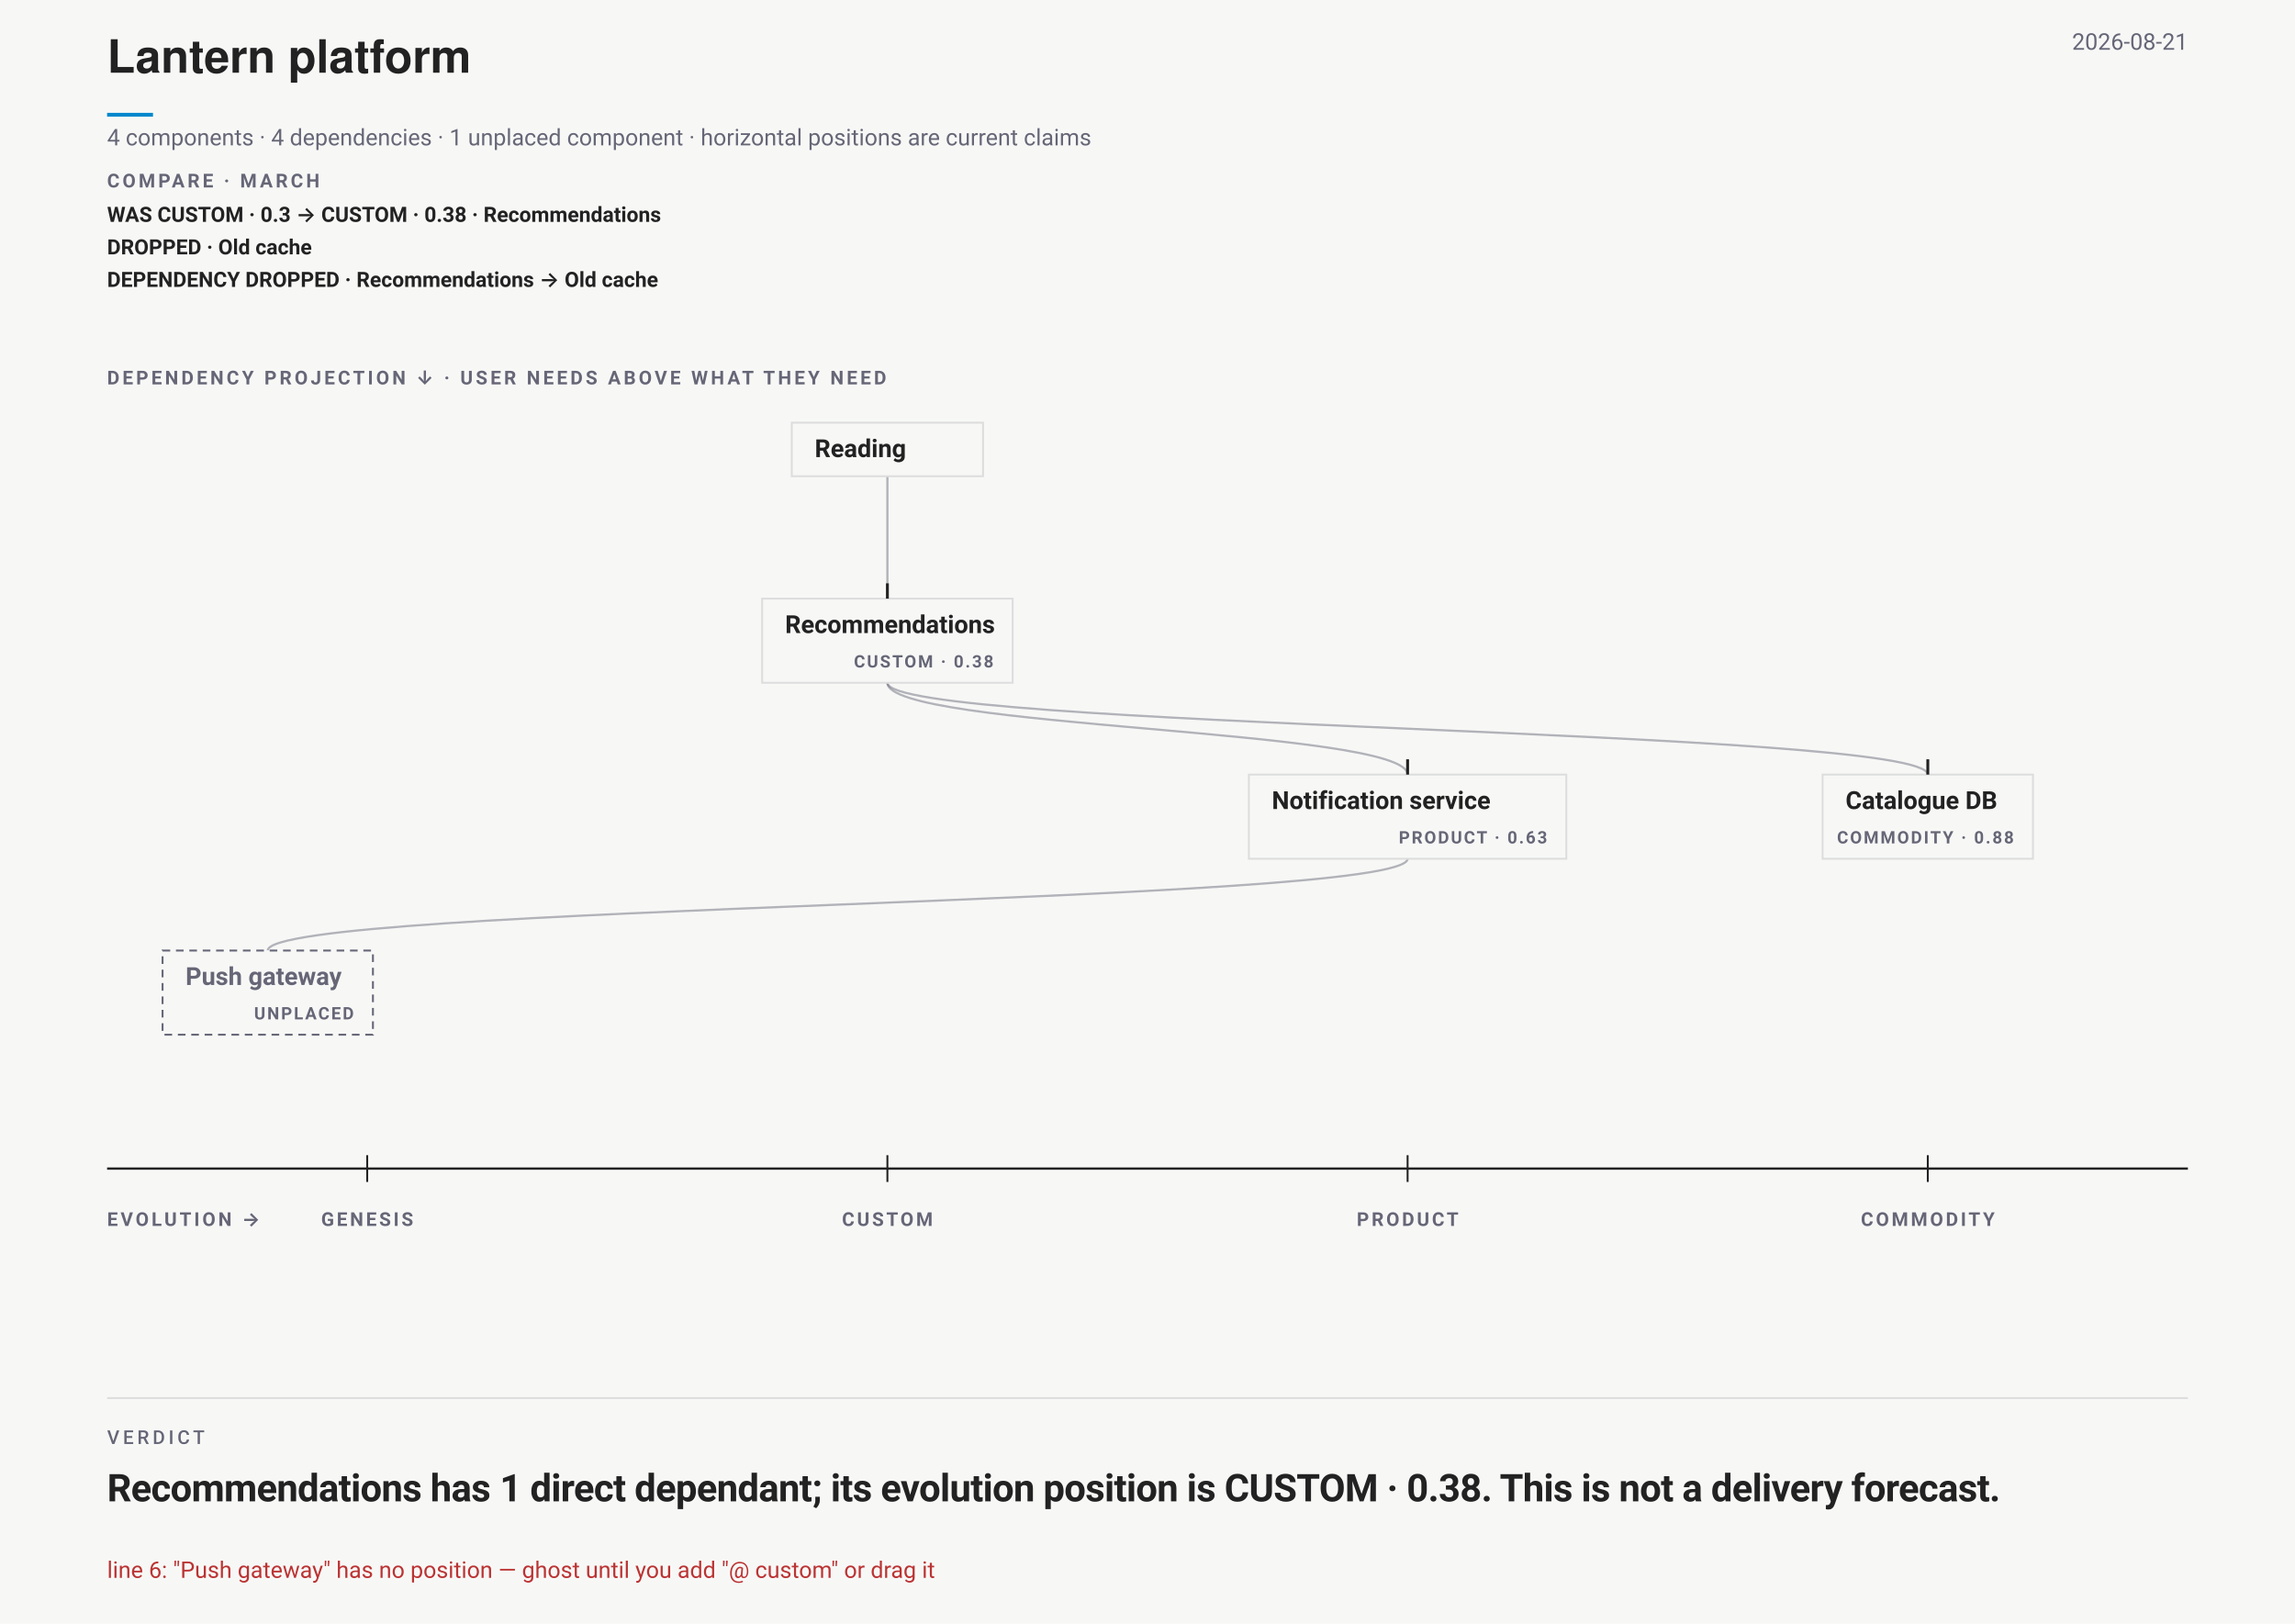
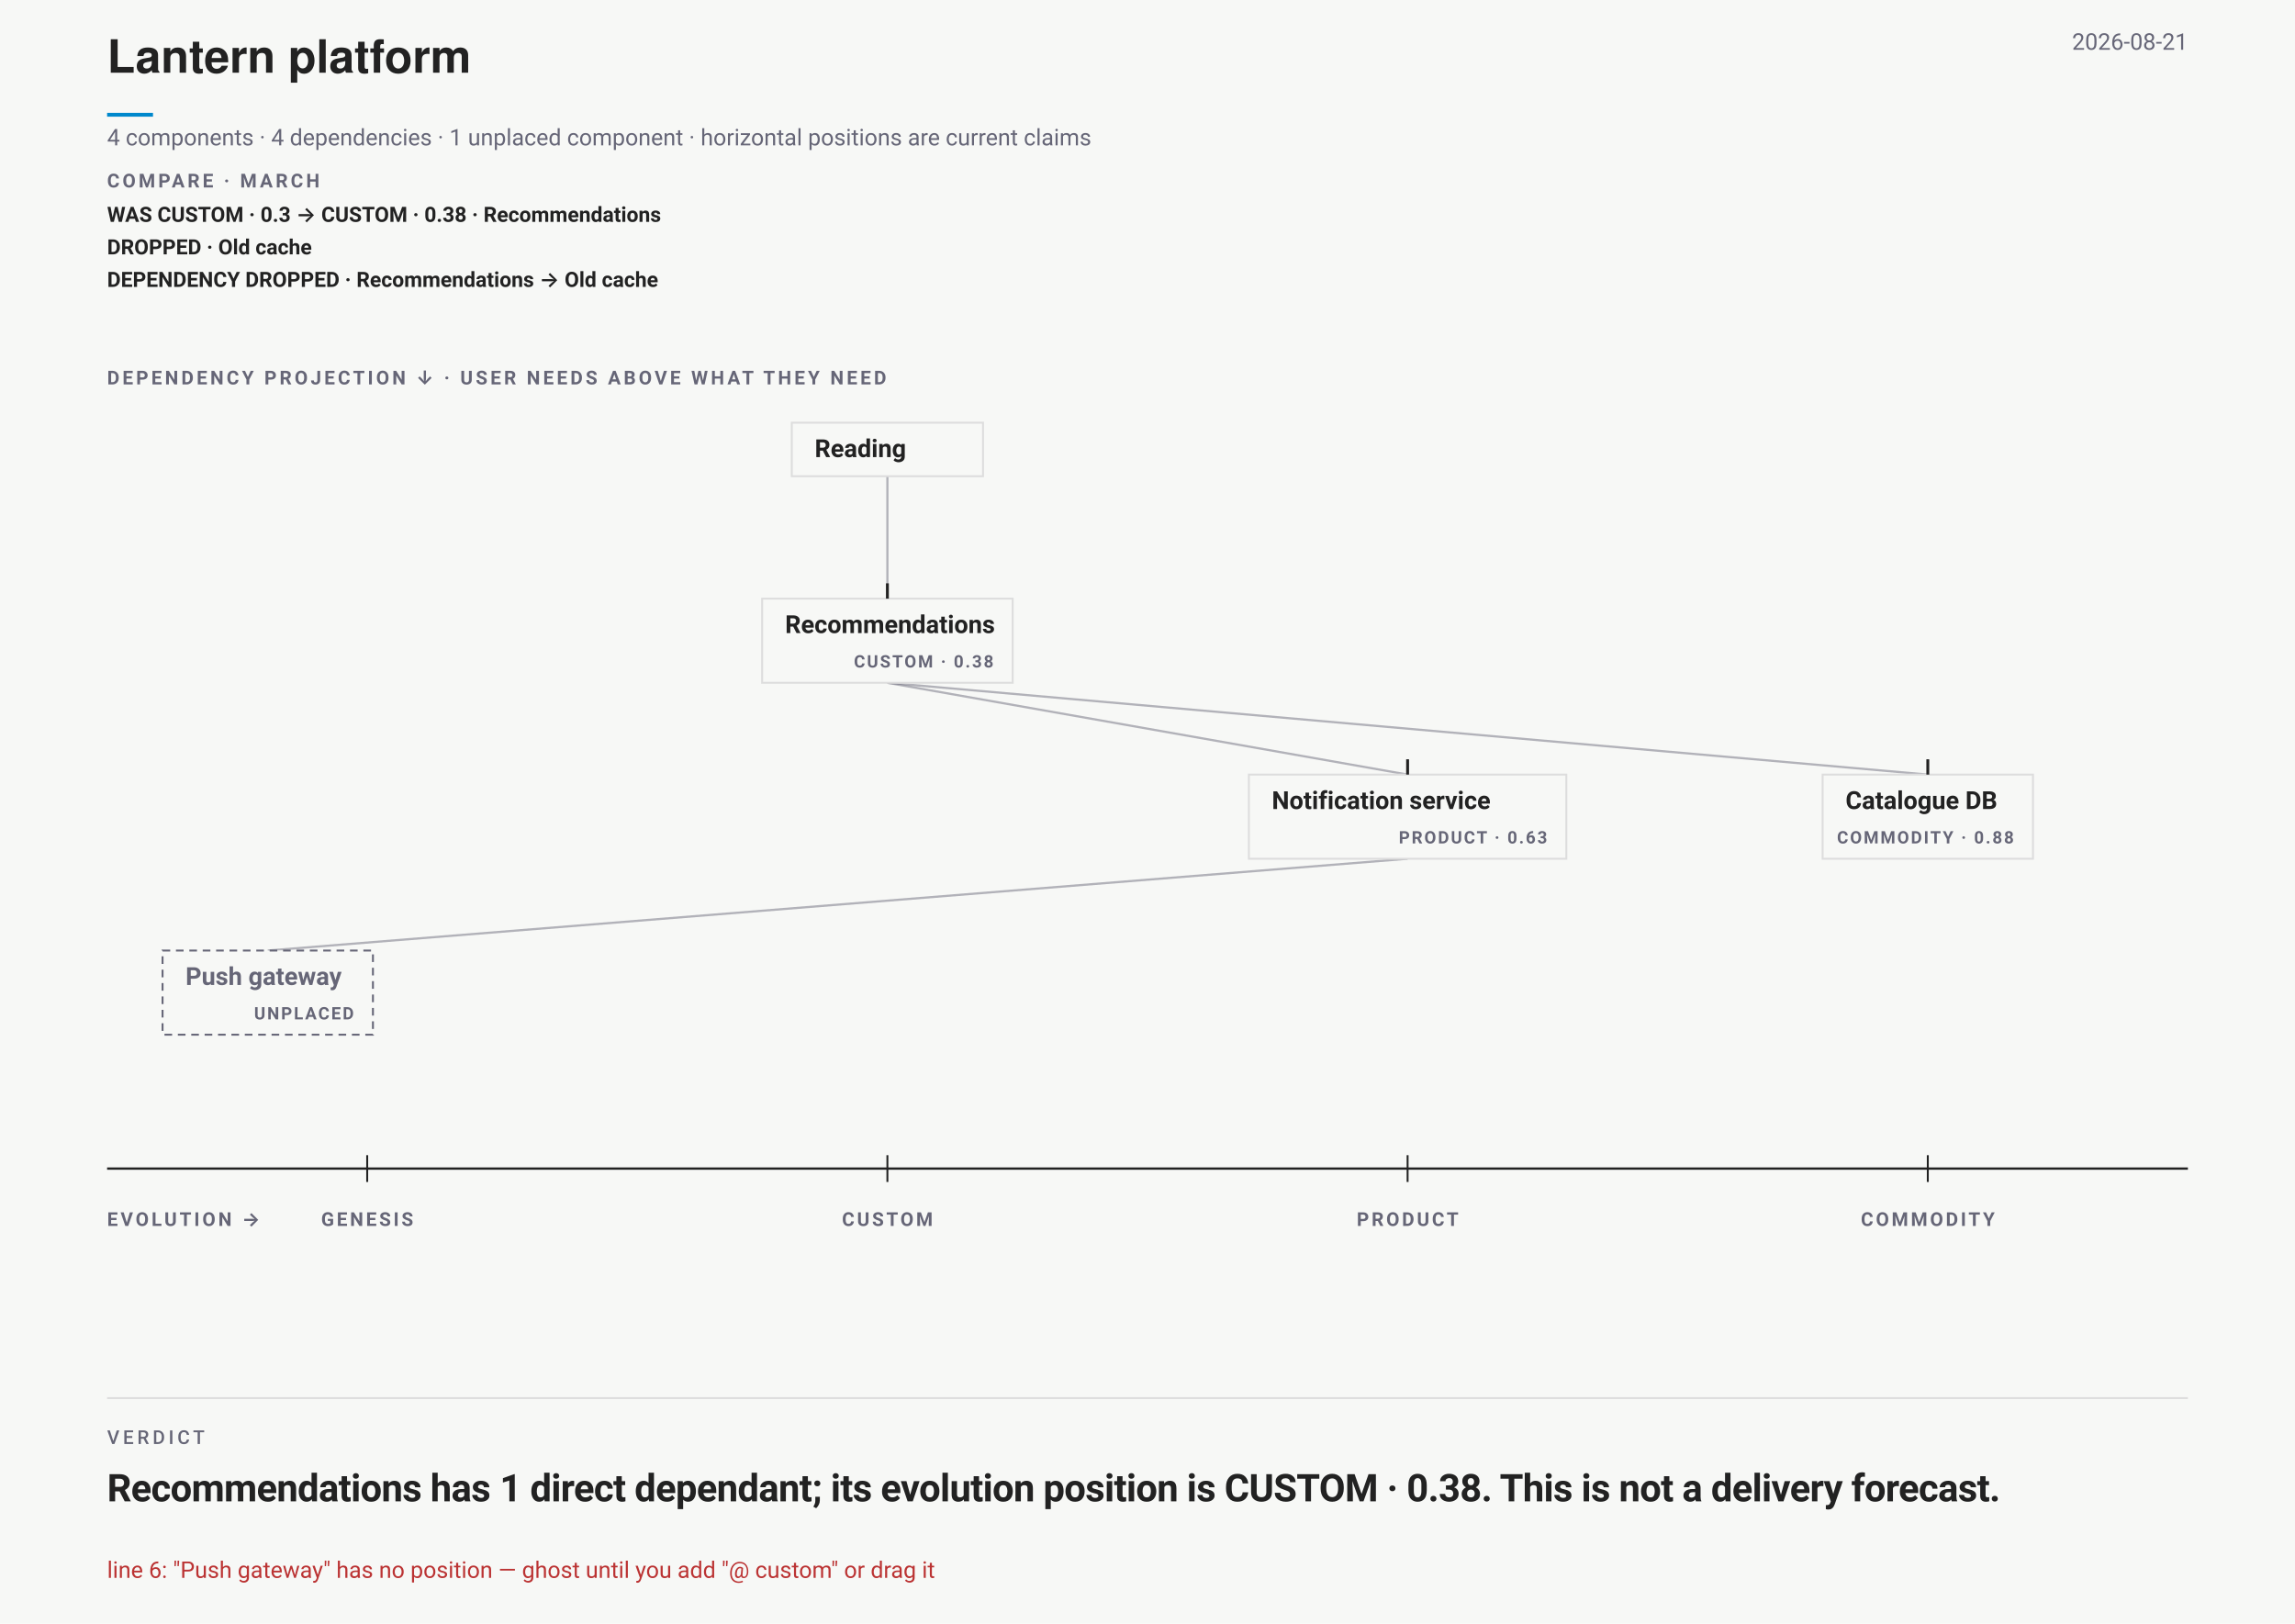
<svg xmlns="http://www.w3.org/2000/svg" data-wardley-strategic-field="" width="1200" height="849" viewBox="0 0 1200 849" font-family="-apple-system,BlinkMacSystemFont,'Segoe UI',Roboto,sans-serif">
  <rect width="1200" height="849" fill="#f7f8f6" />
  <text x="56" y="38" font-family="'Helvetica Neue',Helvetica,'Segoe UI',Roboto,sans-serif" font-size="24" font-weight="700" fill="#222">Lantern platform</text>
  <line data-document-accent="" x1="56" y1="60" x2="80" y2="60" stroke="#08c" stroke-width="2" />
  <text x="1144" y="26" text-anchor="end" font-size="12" fill="#667">2026-08-21</text>
  <text x="56" y="76" font-size="12" fill="#667">4 components · 4 dependencies · 1 unplaced component · horizontal positions are current claims</text>
  <g data-strategic-diff="" aria-label="Comparison with March">
    <text x="56" y="98" font-size="10" font-weight="700" letter-spacing="1.5" fill="#667">COMPARE · MARCH</text>
    <text x="56" y="116" font-size="11" font-weight="600" fill="#222">WAS CUSTOM · 0.3 → CUSTOM · 0.38 · Recommendations</text>
    <text x="56" y="133" font-size="11" font-weight="600" fill="#222">DROPPED · Old cache</text>
    <text x="56" y="150" font-size="11" font-weight="600" fill="#222">DEPENDENCY DROPPED · Recommendations → Old cache</text>
  </g>
  <g data-wardley-strategic-field="" data-dependency-projection="" transform="translate(0 187)">
    <text x="56" y="14" font-size="10" font-weight="700" letter-spacing="1.5" fill="#667">DEPENDENCY PROJECTION ↓ · USER NEEDS ABOVE WHAT THEY NEED</text>
-     <path class="edge" d="M 464 62 C 464 94, 464 94, 464 126" fill="none" stroke="#667" stroke-opacity=".48" stroke-width="1.15" />
-     <path class="edge" d="M 464 170 C 464 194, 736 194, 736 218" fill="none" stroke="#667" stroke-opacity=".48" stroke-width="1.15" />
-     <path class="edge" d="M 736 262 C 736 286, 140 286, 140 310" fill="none" stroke="#667" stroke-opacity=".48" stroke-width="1.15" />
-     <path class="edge" d="M 464 170 C 464 194, 1008 194, 1008 218" fill="none" stroke="#667" stroke-opacity=".48" stroke-width="1.15" />
+     <path class="edge" d="M 464 62 L 464 126" fill="none" stroke="#667" stroke-opacity=".48" stroke-width="1.15" />
+     <path class="edge" d="M 464 170 L 736 218" fill="none" stroke="#667" stroke-opacity=".48" stroke-width="1.15" />
+     <path class="edge" d="M 736 262 L 140 310" fill="none" stroke="#667" stroke-opacity=".48" stroke-width="1.15" />
+     <path class="edge" d="M 464 170 L 1008 218" fill="none" stroke="#667" stroke-opacity=".48" stroke-width="1.15" />
    <g data-strategic-inventory="" data-components="4" data-dependencies="4">
      <g data-drag="evo" data-name="Recommendations" data-line="2" data-strategic-node="W01" aria-label="Recommendations. Evolution CUSTOM · 0.38. Needs Notification service, Catalogue DB. Needed by Reading.">
        <rect class="strategic-label-plane" x="398.5" y="126" width="131" height="44" fill="#f7f8f6" stroke="#ddd" stroke-width="1" />
        <line data-evolution-pin="" data-authored-x="0.375" x1="464" y1="118" x2="464" y2="126" stroke="#222" stroke-width="1.5" />
        <rect data-stage-hit="" data-edit="stage" data-line="2" data-raw="custom" x="485.5" y="126" width="44" height="44" fill="#f7f8f6" fill-opacity="0" tabindex="0" role="button" aria-label="Cycle evolution stage: Recommendations" />
        <rect data-title-hit="" data-edit="name" data-line="2" data-raw="Recommendations" x="402.5" y="126" width="79" height="44" fill="#f7f8f6" fill-opacity="0" tabindex="0" role="button" aria-label="Rename component: Recommendations" />
        <text x="410.5" y="144" font-size="13" font-weight="650" fill="#222" pointer-events="none">Recommendations</text>
        <text x="519.5" y="162" text-anchor="end" font-size="9" font-weight="700" letter-spacing=".9" fill="#667" pointer-events="none">CUSTOM · 0.38</text>
      </g>
      <g data-drag="evo" data-name="Notification service" data-line="3" data-strategic-node="W02" aria-label="Notification service. Evolution PRODUCT · 0.63. Needs Push gateway. Needed by Recommendations.">
        <rect class="strategic-label-plane" x="653" y="218" width="166" height="44" fill="#f7f8f6" stroke="#ddd" stroke-width="1" />
        <line data-evolution-pin="" data-authored-x="0.625" x1="736" y1="210" x2="736" y2="218" stroke="#222" stroke-width="1.5" />
        <rect data-stage-hit="" data-edit="stage" data-line="3" data-raw="product" x="775" y="218" width="44" height="44" fill="#f7f8f6" fill-opacity="0" tabindex="0" role="button" aria-label="Cycle evolution stage: Notification service" />
        <rect data-title-hit="" data-edit="name" data-line="3" data-raw="Notification service" x="657" y="218" width="114" height="44" fill="#f7f8f6" fill-opacity="0" tabindex="0" role="button" aria-label="Rename component: Notification service" />
        <text x="665" y="236" font-size="13" font-weight="650" fill="#222" pointer-events="none">Notification service</text>
        <text x="809" y="254" text-anchor="end" font-size="9" font-weight="700" letter-spacing=".9" fill="#667" pointer-events="none">PRODUCT · 0.63</text>
      </g>
      <g data-drag="evo" data-name="Catalogue DB" data-line="4" data-strategic-node="W03" aria-label="Catalogue DB. Evolution COMMODITY · 0.88. Needed by Recommendations.">
        <rect class="strategic-label-plane" x="953" y="218" width="110" height="44" fill="#f7f8f6" stroke="#ddd" stroke-width="1" />
        <line data-evolution-pin="" data-authored-x="0.875" x1="1008" y1="210" x2="1008" y2="218" stroke="#222" stroke-width="1.5" />
        <rect data-stage-hit="" data-edit="stage" data-line="4" data-raw="commodity" x="1019" y="218" width="44" height="44" fill="#f7f8f6" fill-opacity="0" tabindex="0" role="button" aria-label="Cycle evolution stage: Catalogue DB" />
        <rect data-title-hit="" data-edit="name" data-line="4" data-raw="Catalogue DB" x="957" y="218" width="58" height="44" fill="#f7f8f6" fill-opacity="0" tabindex="0" role="button" aria-label="Rename component: Catalogue DB" />
        <text x="965" y="236" font-size="13" font-weight="650" fill="#222" pointer-events="none">Catalogue DB</text>
        <text x="1053" y="254" text-anchor="end" font-size="9" font-weight="700" letter-spacing=".9" fill="#667" pointer-events="none">COMMODITY · 0.88</text>
      </g>
      <g data-drag="evo" data-name="Push gateway" data-line="5" data-strategic-node="W04" aria-label="Push gateway. Evolution UNPLACED. Needed by Notification service.">
        <rect class="strategic-label-plane" x="85" y="310" width="110" height="44" fill="#f7f8f6" stroke="#667" stroke-width="1" stroke-dasharray="4 3" />
        <rect data-title-hit="" data-edit="name" data-line="5" data-raw="Push gateway" x="89" y="310" width="58" height="44" fill="#f7f8f6" fill-opacity="0" tabindex="0" role="button" aria-label="Rename component: Push gateway" />
        <text x="97" y="328" font-size="13" font-weight="650" fill="#667" pointer-events="none">Push gateway</text>
        <text x="185" y="346" text-anchor="end" font-size="9" font-weight="700" letter-spacing=".9" fill="#667" pointer-events="none">UNPLACED</text>
      </g>
      <g class="strategic-anchor" data-source-line="1" aria-label="Reading. User need. Needs Recommendations.">
        <rect class="strategic-label-plane" x="414" y="34" width="100" height="28" fill="#f7f8f6" stroke="#ddd" stroke-width="1" />
        <rect data-title-hit="" data-edit="anchor" data-line="1" data-raw="Reading" x="418" y="34" width="48" height="44" fill="#f7f8f6" fill-opacity="0" tabindex="0" role="button" aria-label="Rename user need: Reading" />
        <text x="426" y="52" font-size="13" font-weight="650" fill="#222" pointer-events="none">Reading</text>
      </g>
    </g>
    <g data-evolution-ruler="">
      <line x1="56" y1="424" x2="1144" y2="424" stroke="#222" stroke-width="1.2" />
      <text x="56" y="454" font-size="10" font-weight="700" letter-spacing="1.4" fill="#667">EVOLUTION →</text>
      <line x1="192" y1="417" x2="192" y2="431" stroke="#222" stroke-width="1" />
      <text x="192" y="454" text-anchor="middle" font-size="10" font-weight="700" letter-spacing="1.3" fill="#667">GENESIS</text>
      <line x1="464" y1="417" x2="464" y2="431" stroke="#222" stroke-width="1" />
      <text x="464" y="454" text-anchor="middle" font-size="10" font-weight="700" letter-spacing="1.3" fill="#667">CUSTOM</text>
      <line x1="736" y1="417" x2="736" y2="431" stroke="#222" stroke-width="1" />
      <text x="736" y="454" text-anchor="middle" font-size="10" font-weight="700" letter-spacing="1.3" fill="#667">PRODUCT</text>
      <line x1="1008" y1="417" x2="1008" y2="431" stroke="#222" stroke-width="1" />
      <text x="1008" y="454" text-anchor="middle" font-size="10" font-weight="700" letter-spacing="1.3" fill="#667">COMMODITY</text>
    </g>
  </g>
  <line x1="56" y1="731" x2="1144" y2="731" stroke="#ddd" />
  <text xml:space="preserve" x="56" y="755" font-family="-apple-system,BlinkMacSystemFont,'Segoe UI',Roboto,sans-serif" font-size="10" font-weight="500" letter-spacing="1.8" fill="#667">VERDICT</text>
  <text xml:space="preserve" x="56" y="785" font-family="-apple-system,BlinkMacSystemFont,'Segoe UI',Roboto,sans-serif" font-size="20" font-weight="700" letter-spacing="-0.3" fill="#222">Recommendations has <tspan class="vfig" fill="#222">1 direct dependant</tspan>; its evolution position is CUSTOM · 0.38. This is not a delivery forecast.</text>
  <text x="56" y="825" font-size="12" fill="#b33">line 6: "Push gateway" has no position — ghost until you add "@ custom" or drag it</text>
</svg>
